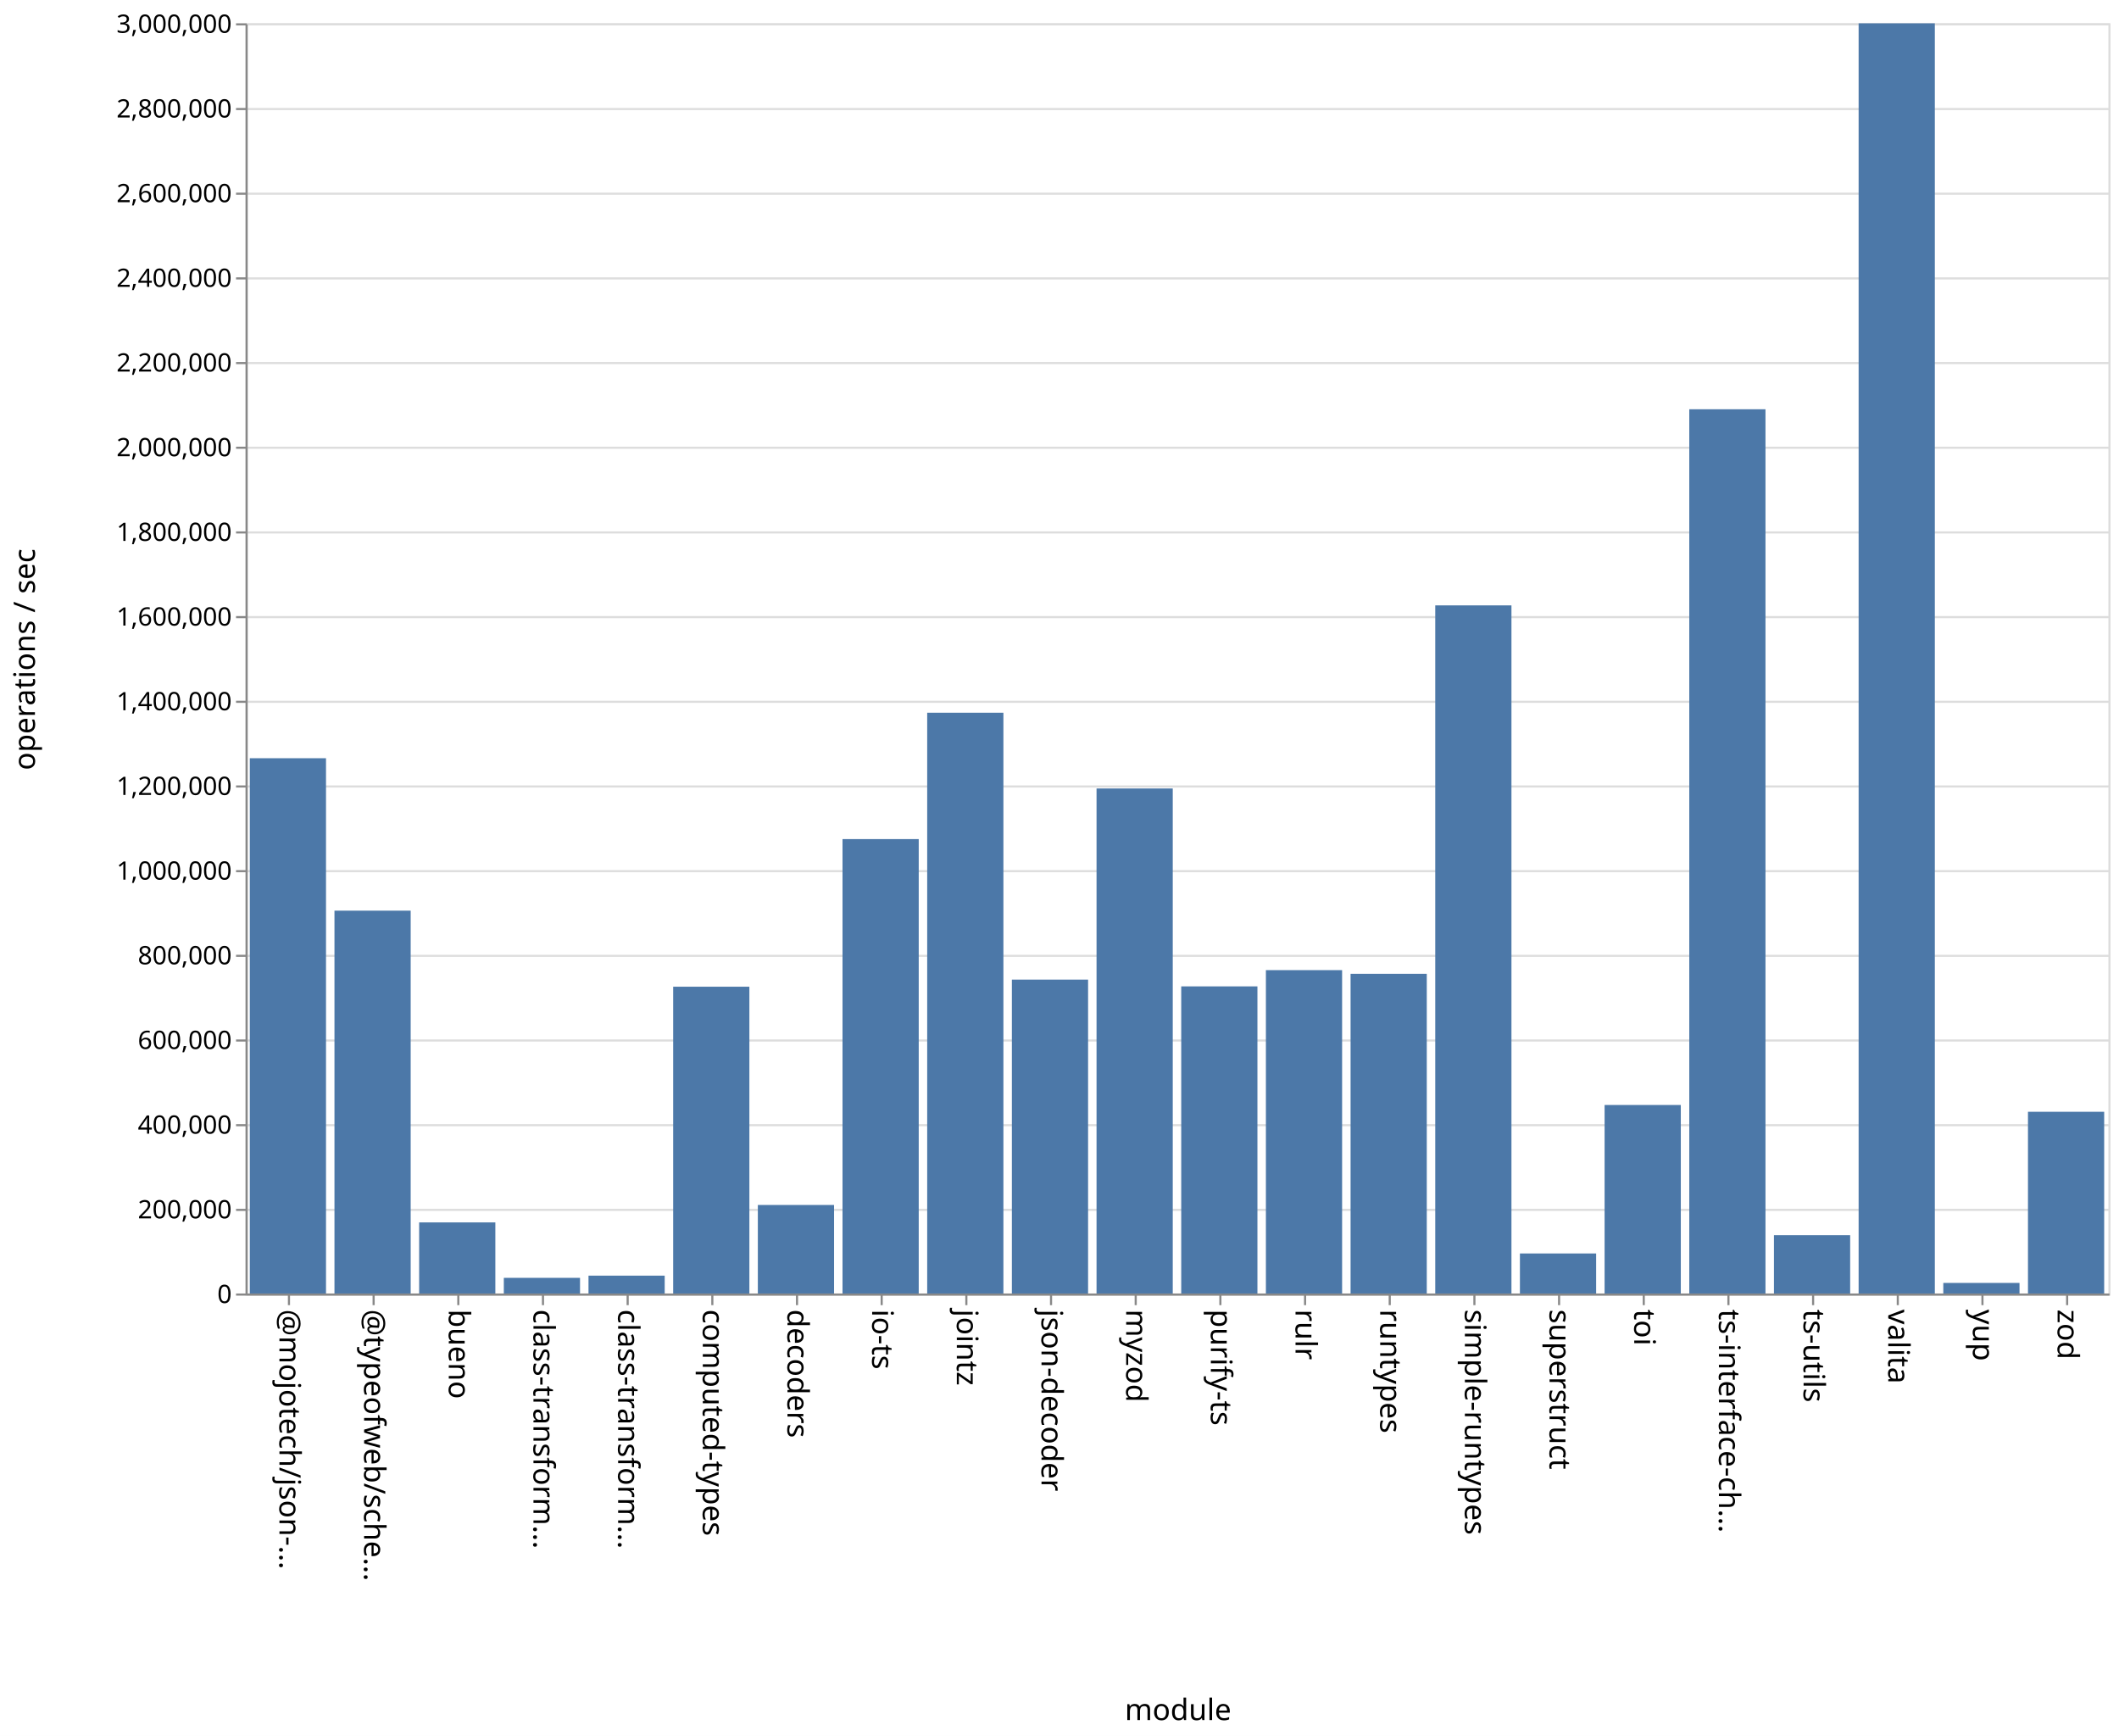
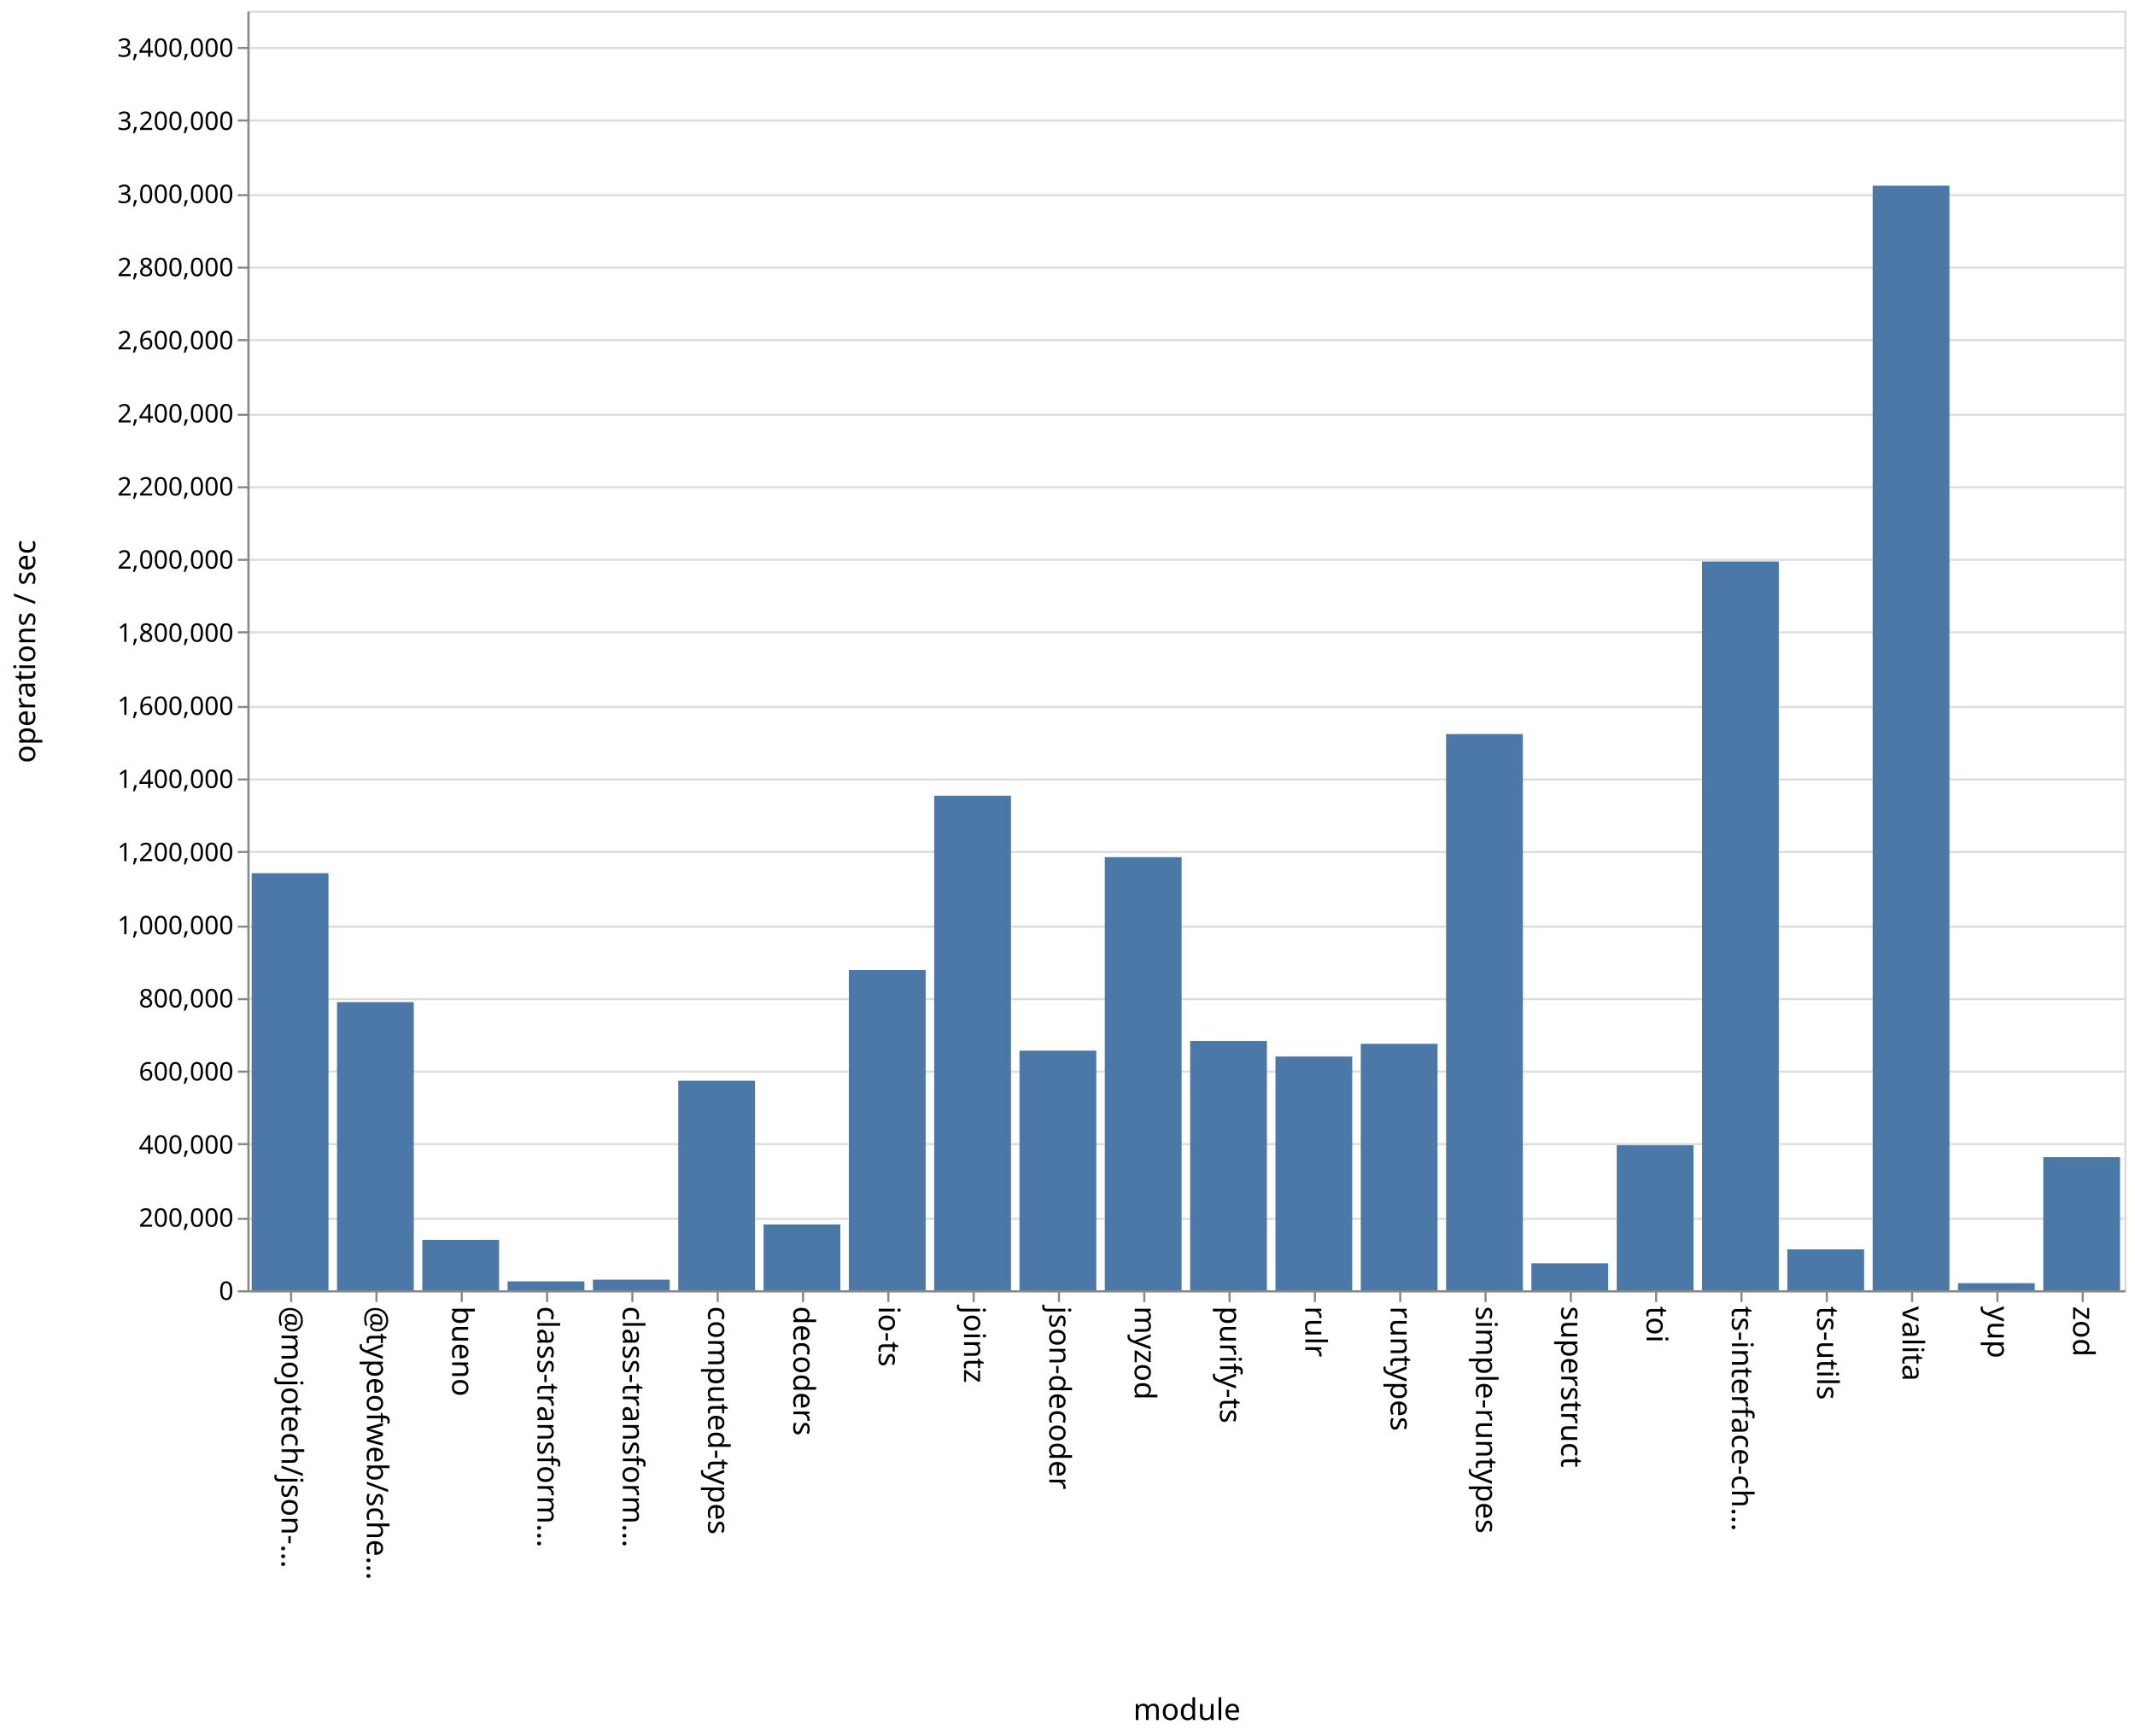
- <svg xmlns="http://www.w3.org/2000/svg" class="marks" width="1001" height="820">
-   <path fill="#fff" d="M0 0h1001v820H0z" />
+ <svg xmlns="http://www.w3.org/2000/svg" class="marks" width="1001" height="814">
+   <path fill="#fff" d="M0 0h1001v814H0z" />
  <g class="mark-group role-frame root" aria-roledescription="group mark container" fill="none" stroke-miterlimit="10">
-     <path class="background" aria-hidden="true" d="M116.5 11.5h880v600h-880z" stroke="#ddd" />
-     <g class="mark-group role-axis" aria-roledescription="axis" aria-label="Y-axis for a linear scale with values from 0 to 3,000,000">
-       <path class="background" aria-hidden="true" d="M116.5 11.5z" pointer-events="none" />
+     <path class="background" aria-hidden="true" d="M116.5 5.5h880v600h-880z" stroke="#ddd" />
+     <g class="mark-group role-axis" aria-roledescription="axis" aria-label="Y-axis for a linear scale with values from 0 to 3,500,000">
+       <path class="background" aria-hidden="true" d="M116.5 5.5z" pointer-events="none" />
      <g class="mark-rule role-axis-grid" pointer-events="none" stroke="#ddd">
-         <path d="M116.5 611.5h880M116.5 571.5h880M116.5 531.5h880M116.5 491.5h880M116.5 451.5h880M116.5 411.5h880M116.5 371.5h880M116.5 331.5h880M116.5 291.5h880M116.5 251.5h880M116.5 211.5h880M116.5 171.5h880M116.5 131.5h880M116.5 91.5h880M116.5 51.5h880M116.5 11.5h880" />
+         <path d="M116.5 605.5h880M116.5 571.5h880M116.5 536.5h880M116.5 502.5h880M116.5 468.5h880M116.5 434.5h880M116.5 399.5h880M116.5 365.5h880M116.5 331.5h880M116.5 296.5h880M116.5 262.5h880M116.5 228.5h880M116.5 194.5h880M116.5 159.5h880M116.5 125.5h880M116.5 91.5h880M116.5 56.5h880M116.5 22.5h880" />
      </g>
    </g>
    <g class="mark-group role-axis" aria-roledescription="axis" aria-label="X-axis titled 'module' for a discrete scale with 22 values: @mojotech/json-type-validation, @typeofweb/schema, bueno, class-transformer-validator-async, class-transformer-validator-sync, ending with zod">
-       <path class="background" aria-hidden="true" d="M116.5 611.5z" pointer-events="none" />
+       <path class="background" aria-hidden="true" d="M116.5 605.5z" pointer-events="none" />
      <g class="mark-rule role-axis-tick" pointer-events="none" stroke="#888">
-         <path d="M136.5 611.5v5M176.5 611.5v5M216.5 611.5v5M256.5 611.5v5M296.5 611.5v5M336.5 611.5v5M376.5 611.5v5M416.5 611.5v5M456.5 611.5v5M496.5 611.5v5M536.5 611.5v5M576.5 611.5v5M616.5 611.5v5M656.5 611.5v5M696.5 611.5v5M736.5 611.5v5M776.5 611.5v5M816.5 611.5v5M856.5 611.5v5M896.5 611.5v5M936.5 611.5v5M976.5 611.5v5" />
+         <path d="M136.5 605.5v5M176.5 605.5v5M216.5 605.5v5M256.5 605.5v5M296.5 605.5v5M336.5 605.5v5M376.5 605.5v5M416.5 605.5v5M456.5 605.5v5M496.5 605.5v5M536.5 605.5v5M576.5 605.5v5M616.5 605.5v5M656.5 605.5v5M696.5 605.5v5M736.5 605.5v5M776.5 605.5v5M816.5 605.5v5M856.5 605.5v5M896.5 605.5v5M936.5 605.5v5M976.5 605.5v5" />
      </g>
      <g class="mark-text role-axis-label" pointer-events="none" font-family="sans-serif" font-size="14" fill="#000">
-         <text transform="rotate(90 -243.25 375.25)">@mojotech/json-…</text>
-         <text transform="rotate(90 -223.25 395.25)">@typeofweb/sche…</text>
-         <text transform="rotate(90 -203.25 415.25)">bueno</text>
-         <text transform="rotate(90 -183.25 435.25)">class-transform…</text>
-         <text transform="rotate(90 -163.25 455.25)">class-transform…</text>
-         <text transform="rotate(90 -143.25 475.25)">computed-types</text>
-         <text transform="rotate(90 -123.25 495.25)">decoders</text>
-         <text transform="rotate(90 -103.25 515.25)">io-ts</text>
-         <text transform="rotate(90 -83.25 535.25)">jointz</text>
-         <text transform="rotate(90 -63.25 555.25)">json-decoder</text>
-         <text transform="rotate(90 -43.25 575.25)">myzod</text>
-         <text transform="rotate(90 -23.25 595.25)">purify-ts</text>
-         <text transform="rotate(90 -3.25 615.25)">rulr</text>
-         <text transform="rotate(90 16.75 635.25)">runtypes</text>
-         <text transform="rotate(90 36.75 655.25)">simple-runtypes</text>
-         <text transform="rotate(90 56.75 675.25)">superstruct</text>
-         <text transform="rotate(90 76.75 695.25)">toi</text>
-         <text transform="rotate(90 96.75 715.25)">ts-interface-ch…</text>
-         <text transform="rotate(90 116.75 735.25)">ts-utils</text>
-         <text transform="rotate(90 136.75 755.25)">valita</text>
-         <text transform="rotate(90 156.75 775.25)">yup</text>
-         <text transform="rotate(90 176.75 795.25)">zod</text>
+         <text transform="rotate(90 -240.25 372.25)">@mojotech/json-…</text>
+         <text transform="rotate(90 -220.25 392.25)">@typeofweb/sche…</text>
+         <text transform="rotate(90 -200.25 412.25)">bueno</text>
+         <text transform="rotate(90 -180.25 432.25)">class-transform…</text>
+         <text transform="rotate(90 -160.25 452.25)">class-transform…</text>
+         <text transform="rotate(90 -140.25 472.25)">computed-types</text>
+         <text transform="rotate(90 -120.25 492.25)">decoders</text>
+         <text transform="rotate(90 -100.25 512.25)">io-ts</text>
+         <text transform="rotate(90 -80.25 532.25)">jointz</text>
+         <text transform="rotate(90 -60.25 552.25)">json-decoder</text>
+         <text transform="rotate(90 -40.25 572.25)">myzod</text>
+         <text transform="rotate(90 -20.25 592.25)">purify-ts</text>
+         <text transform="rotate(90 -.25 612.25)">rulr</text>
+         <text transform="rotate(90 19.75 632.25)">runtypes</text>
+         <text transform="rotate(90 39.75 652.25)">simple-runtypes</text>
+         <text transform="rotate(90 59.75 672.25)">superstruct</text>
+         <text transform="rotate(90 79.75 692.25)">toi</text>
+         <text transform="rotate(90 99.75 712.25)">ts-interface-ch…</text>
+         <text transform="rotate(90 119.75 732.25)">ts-utils</text>
+         <text transform="rotate(90 139.75 752.25)">valita</text>
+         <text transform="rotate(90 159.75 772.25)">yup</text>
+         <text transform="rotate(90 179.75 792.25)">zod</text>
      </g>
-       <path stroke="#888" d="M116.5 611.5h880" class="mark-rule role-axis-domain" pointer-events="none" />
-       <text text-anchor="middle" transform="translate(556.5 812.5)" font-family="sans-serif" font-size="14" fill="#000" class="mark-text role-axis-title" pointer-events="none">module</text>
+       <path stroke="#888" d="M116.5 605.5h880" class="mark-rule role-axis-domain" pointer-events="none" />
+       <text text-anchor="middle" transform="translate(556.5 806.5)" font-family="sans-serif" font-size="14" fill="#000" class="mark-text role-axis-title" pointer-events="none">module</text>
    </g>
-     <g class="mark-group role-axis" aria-roledescription="axis" aria-label="Y-axis titled 'operations / sec' for a linear scale with values from 0 to 3,000,000">
-       <path class="background" aria-hidden="true" d="M116.5 11.5z" pointer-events="none" />
+     <g class="mark-group role-axis" aria-roledescription="axis" aria-label="Y-axis titled 'operations / sec' for a linear scale with values from 0 to 3,500,000">
+       <path class="background" aria-hidden="true" d="M116.5 5.5z" pointer-events="none" />
      <g class="mark-rule role-axis-tick" pointer-events="none" stroke="#888">
-         <path d="M116.5 611.5h-5M116.5 571.5h-5M116.5 531.5h-5M116.5 491.5h-5M116.5 451.5h-5M116.5 411.5h-5M116.5 371.5h-5M116.5 331.5h-5M116.5 291.5h-5M116.5 251.5h-5M116.5 211.5h-5M116.5 171.5h-5M116.5 131.5h-5M116.5 91.5h-5M116.5 51.5h-5M116.5 11.5h-5" />
+         <path d="M116.5 605.5h-5M116.5 571.5h-5M116.5 536.5h-5M116.5 502.5h-5M116.5 468.5h-5M116.5 434.5h-5M116.5 399.5h-5M116.5 365.5h-5M116.5 331.5h-5M116.5 296.5h-5M116.5 262.5h-5M116.5 228.5h-5M116.5 194.5h-5M116.5 159.5h-5M116.5 125.5h-5M116.5 91.5h-5M116.5 56.5h-5M116.5 22.5h-5" />
      </g>
      <g class="mark-text role-axis-label" pointer-events="none" text-anchor="end" font-family="sans-serif" font-size="12" fill="#000">
-         <text transform="translate(109.5 615.5)">0</text>
-         <text transform="translate(109.5 575.5)">200,000</text>
-         <text transform="translate(109.5 535.5)">400,000</text>
-         <text transform="translate(109.5 495.5)">600,000</text>
-         <text transform="translate(109.5 455.5)">800,000</text>
-         <text transform="translate(109.5 415.5)">1,000,000</text>
-         <text transform="translate(109.5 375.5)">1,200,000</text>
-         <text transform="translate(109.5 335.5)">1,400,000</text>
-         <text transform="translate(109.5 295.5)">1,600,000</text>
-         <text transform="translate(109.5 255.5)">1,800,000</text>
-         <text transform="translate(109.5 215.5)">2,000,000</text>
-         <text transform="translate(109.5 175.5)">2,200,000</text>
-         <text transform="translate(109.5 135.5)">2,400,000</text>
-         <text transform="translate(109.5 95.5)">2,600,000</text>
-         <text transform="translate(109.5 55.5)">2,800,000</text>
-         <text transform="translate(109.5 15.5)">3,000,000</text>
+         <text transform="translate(109.5 609.5)">0</text>
+         <text transform="translate(109.5 575.214)">200,000</text>
+         <text transform="translate(109.5 540.929)">400,000</text>
+         <text transform="translate(109.5 506.643)">600,000</text>
+         <text transform="translate(109.5 472.357)">800,000</text>
+         <text transform="translate(109.5 438.071)">1,000,000</text>
+         <text transform="translate(109.5 403.786)">1,200,000</text>
+         <text transform="translate(109.5 369.5)">1,400,000</text>
+         <text transform="translate(109.5 335.214)">1,600,000</text>
+         <text transform="translate(109.5 300.929)">1,800,000</text>
+         <text transform="translate(109.5 266.643)">2,000,000</text>
+         <text transform="translate(109.5 232.357)">2,200,000</text>
+         <text transform="translate(109.5 198.071)">2,400,000</text>
+         <text transform="translate(109.5 163.786)">2,600,000</text>
+         <text transform="translate(109.5 129.5)">2,800,000</text>
+         <text transform="translate(109.5 95.214)">3,000,000</text>
+         <text transform="translate(109.5 60.929)">3,200,000</text>
+         <text transform="translate(109.5 26.643)">3,400,000</text>
      </g>
-       <path stroke="#888" d="M116.5 611.5v-600" class="mark-rule role-axis-domain" pointer-events="none" />
-       <text text-anchor="middle" transform="rotate(-90 164 147.5)" font-family="sans-serif" font-size="14" fill="#000" class="mark-text role-axis-title" pointer-events="none">operations / sec</text>
+       <path stroke="#888" d="M116.5 605.5V5.5" class="mark-rule role-axis-domain" pointer-events="none" />
+       <text text-anchor="middle" transform="rotate(-90 161 144.5)" font-family="sans-serif" font-size="14" fill="#000" class="mark-text role-axis-title" pointer-events="none">operations / sec</text>
    </g>
    <g class="mark-rect role-mark marks" aria-roledescription="rect mark container" fill="#4c78a8">
-       <path d="M198 577.421h36V611h-36zM238 603.606h36V611h-36zM278 602.566h36V611h-36zM318 466.081h36V611h-36zM358 569.184h36V611h-36zM398 396.354h36V611h-36zM438 336.664h36V611h-36zM478 462.733h36V611h-36zM118 358.158h36V611h-36zM518 372.446h36V611h-36zM558 465.928h36V611h-36zM598 458.25h36V611h-36zM638 459.998h36V611h-36zM678 285.957h36V611h-36zM718 592.087h36V611h-36zM758 521.954h36V611h-36zM798 193.319h36V611h-36zM838 583.45h36V611h-36zM158 430.161h36V611h-36zM878 11.013h36V611h-36zM918 606.004h36V611h-36zM958 525.164h36V611h-36z" />
+       <path d="M198 581.373h36V605h-36zM238 600.83h36V605h-36zM278 600.017h36V605h-36zM318 506.748h36V605h-36zM358 574.155h36V605h-36zM398 454.855h36V605h-36zM438 373.106h36V605h-36zM478 492.648h36V605h-36zM118 409.425h36V605h-36zM518 401.91h36V605h-36zM558 488.094h36V605h-36zM598 495.415h36V605h-36zM638 489.44h36V605h-36zM678 344.197h36V605h-36zM718 592.36h36V605h-36zM758 536.998h36V605h-36zM798 263.287h36V605h-36zM838 585.827h36V605h-36zM158 469.887h36V605h-36zM878 87.065h36V605h-36zM918 601.676h36V605h-36zM958 542.576h36V605h-36z" />
    </g>
  </g>
</svg>
